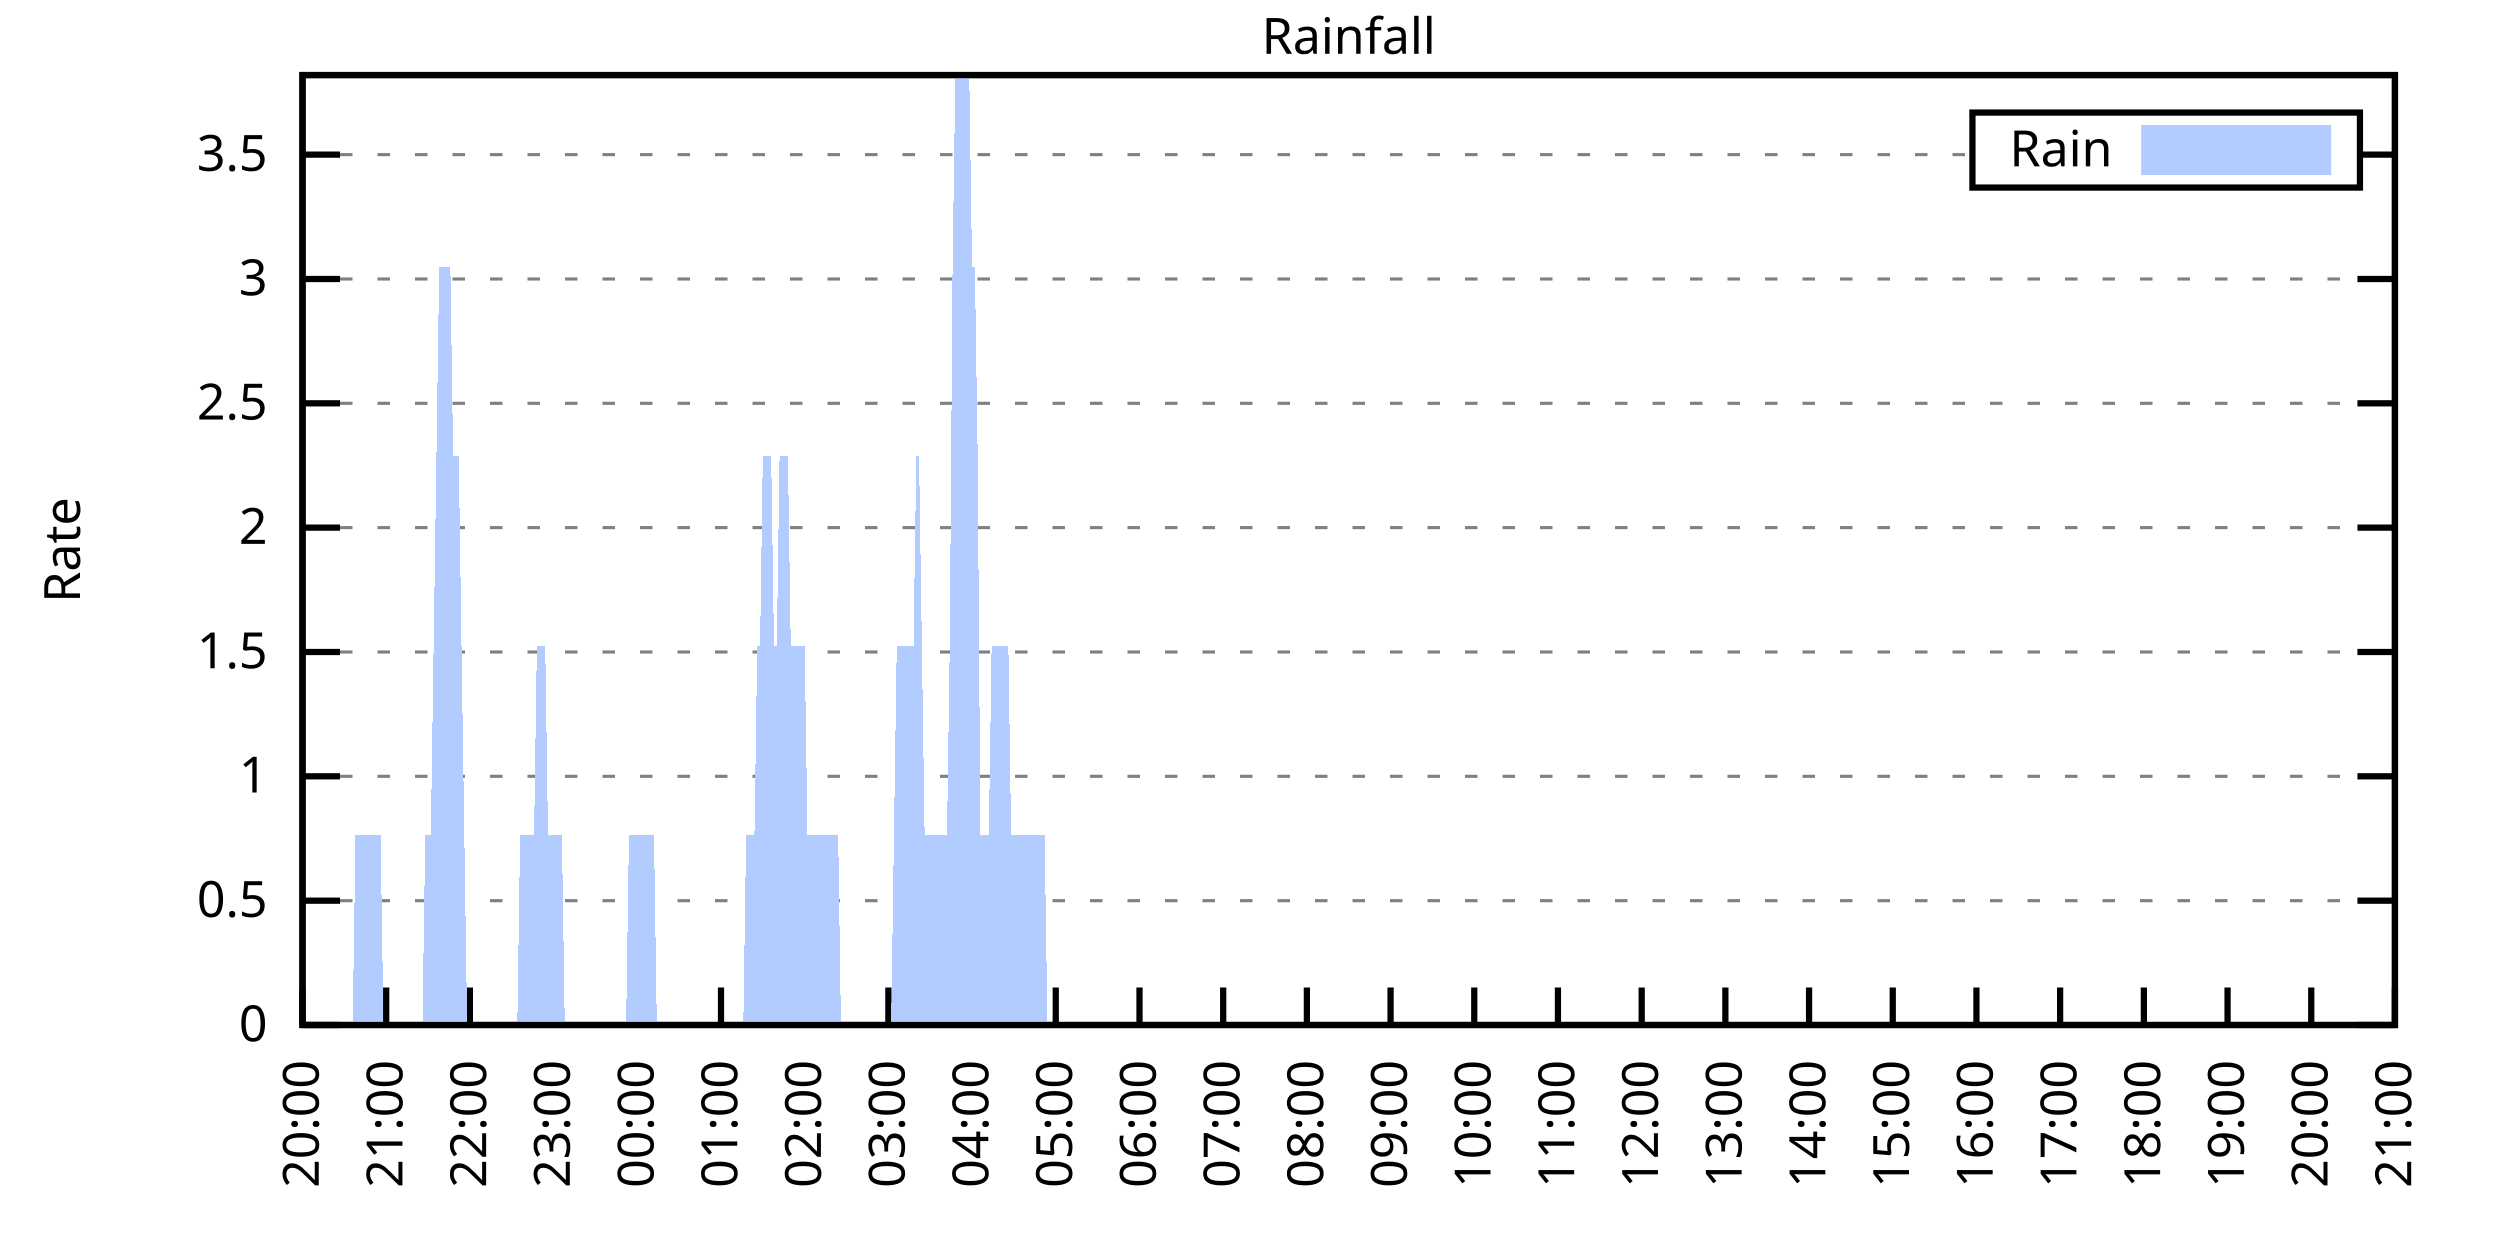
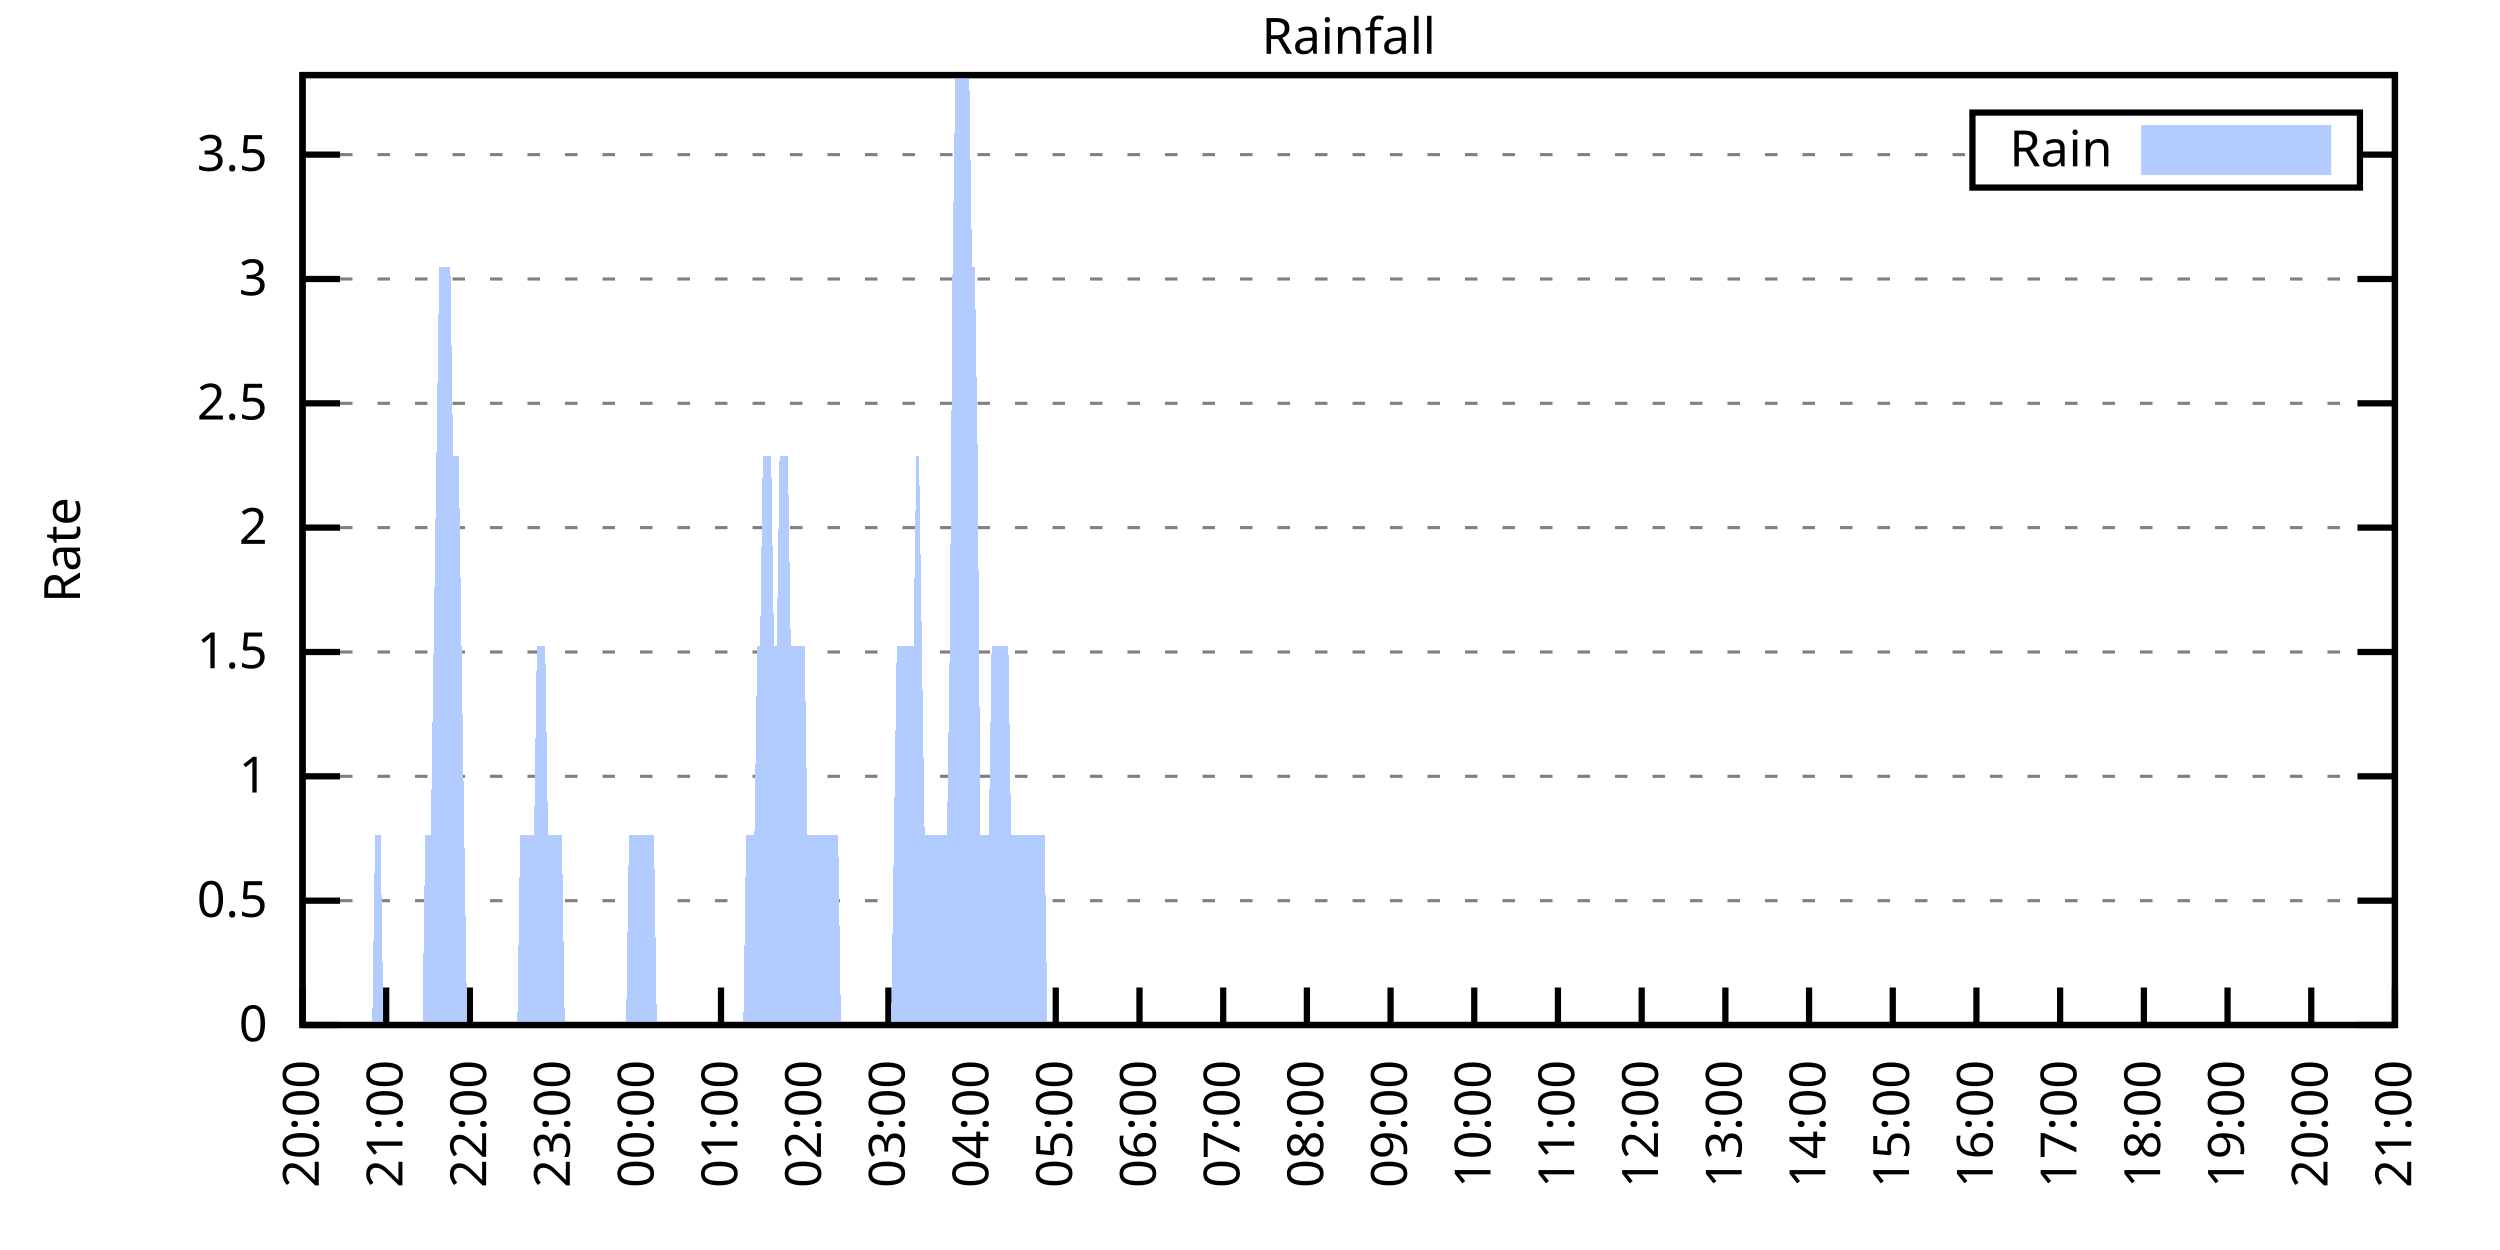
<svg xmlns="http://www.w3.org/2000/svg" xmlns:xlink="http://www.w3.org/1999/xlink" width="400" height="200" viewBox="0 0 400 200">
  <g id="gnuplot_canvas">
    <rect x="0" y="0" width="400" height="200" fill="none" />
    <defs>
      <circle id="gpDot" r="0.5" stroke-width="0.5" stroke="currentColor" />
      <path id="gpPt0" stroke-width="0.333" stroke="currentColor" d="M-1,0 h2 M0,-1 v2" />
      <path id="gpPt1" stroke-width="0.333" stroke="currentColor" d="M-1,-1 L1,1 M1,-1 L-1,1" />
      <path id="gpPt2" stroke-width="0.333" stroke="currentColor" d="M-1,0 L1,0 M0,-1 L0,1 M-1,-1 L1,1 M-1,1 L1,-1" />
      <rect id="gpPt3" stroke-width="0.333" stroke="currentColor" x="-1" y="-1" width="2" height="2" />
      <rect id="gpPt4" stroke-width="0.333" stroke="currentColor" fill="currentColor" x="-1" y="-1" width="2" height="2" />
      <circle id="gpPt5" stroke-width="0.333" stroke="currentColor" cx="0" cy="0" r="1" />
      <use xlink:href="#gpPt5" id="gpPt6" fill="currentColor" stroke="none" />
      <path id="gpPt7" stroke-width="0.333" stroke="currentColor" d="M0,-1.33 L-1.33,0.67 L1.33,0.67 z" />
      <use xlink:href="#gpPt7" id="gpPt8" fill="currentColor" stroke="none" />
      <use xlink:href="#gpPt7" id="gpPt9" stroke="currentColor" transform="rotate(180)" />
      <use xlink:href="#gpPt9" id="gpPt10" fill="currentColor" stroke="none" />
      <use xlink:href="#gpPt3" id="gpPt11" stroke="currentColor" transform="rotate(45)" />
      <use xlink:href="#gpPt11" id="gpPt12" fill="currentColor" stroke="none" />
      <path id="gpPt13" stroke-width="0.333" stroke="currentColor" d="M0,1.330 L1.265,0.411 L0.782,-1.067 L-0.782,-1.076 L-1.265,0.411 z" />
      <use xlink:href="#gpPt13" id="gpPt14" fill="currentColor" stroke="none" />
      <filter id="textbox" filterUnits="objectBoundingBox" x="0" y="0" height="1" width="1">
        <feFlood flood-color="white" flood-opacity="1" result="bgnd" />
        <feComposite in="SourceGraphic" in2="bgnd" operator="atop" />
      </filter>
      <filter id="greybox" filterUnits="objectBoundingBox" x="0" y="0" height="1" width="1">
        <feFlood flood-color="lightgrey" flood-opacity="1" result="grey" />
        <feComposite in="SourceGraphic" in2="grey" operator="atop" />
      </filter>
    </defs>
    <g fill="none" color="white" stroke="currentColor" stroke-width="1.00" stroke-linecap="butt" stroke-linejoin="miter">
</g>
    <g fill="none" color="black" stroke="currentColor" stroke-width="1.00" stroke-linecap="butt" stroke-linejoin="miter">
      <g stroke="none" shape-rendering="crispEdges">
        <polygon fill="rgb(255, 255, 255)" points="48.40,164.00 383.18,164.00 383.18,12.02 48.40,12.02 " />
      </g>
    </g>
    <g fill="none" color="black" stroke="currentColor" stroke-width="1.00" stroke-linecap="butt" stroke-linejoin="miter">
</g>
    <g fill="none" color="black" stroke="black" stroke-width="0.50" stroke-linecap="butt" stroke-linejoin="miter">
</g>
    <g fill="none" color="gray" stroke="currentColor" stroke-width="0.50" stroke-linecap="butt" stroke-linejoin="miter">
      <path stroke="gray" stroke-dasharray="2,4" class="gridline" d="M48.40,164.00 L383.19,164.00  " />
    </g>
    <g fill="none" color="gray" stroke="gray" stroke-width="1.00" stroke-linecap="butt" stroke-linejoin="miter">
</g>
    <g fill="none" color="black" stroke="currentColor" stroke-width="1.00" stroke-linecap="butt" stroke-linejoin="miter">
      <path stroke="black" d="M48.40,164.00 L54.40,164.00 M383.19,164.00 L377.19,164.00  " />
      <g transform="translate(42.80,166.60)" stroke="none" fill="black" font-family="Sans" font-size="8.00" text-anchor="end">
        <text>
          <tspan font-family="Sans"> 0</tspan>
        </text>
      </g>
    </g>
    <g fill="none" color="black" stroke="currentColor" stroke-width="1.00" stroke-linecap="butt" stroke-linejoin="miter">
</g>
    <g fill="none" color="black" stroke="black" stroke-width="0.50" stroke-linecap="butt" stroke-linejoin="miter">
</g>
    <g fill="none" color="gray" stroke="currentColor" stroke-width="0.50" stroke-linecap="butt" stroke-linejoin="miter">
      <path stroke="gray" stroke-dasharray="2,4" class="gridline" d="M48.40,144.11 L383.19,144.11  " />
    </g>
    <g fill="none" color="gray" stroke="gray" stroke-width="1.00" stroke-linecap="butt" stroke-linejoin="miter">
</g>
    <g fill="none" color="black" stroke="currentColor" stroke-width="1.00" stroke-linecap="butt" stroke-linejoin="miter">
      <path stroke="black" d="M48.40,144.11 L54.40,144.11 M383.19,144.11 L377.19,144.11  " />
      <g transform="translate(42.80,146.71)" stroke="none" fill="black" font-family="Sans" font-size="8.00" text-anchor="end">
        <text>
          <tspan font-family="Sans"> 0.5</tspan>
        </text>
      </g>
    </g>
    <g fill="none" color="black" stroke="currentColor" stroke-width="1.00" stroke-linecap="butt" stroke-linejoin="miter">
</g>
    <g fill="none" color="black" stroke="black" stroke-width="0.50" stroke-linecap="butt" stroke-linejoin="miter">
</g>
    <g fill="none" color="gray" stroke="currentColor" stroke-width="0.50" stroke-linecap="butt" stroke-linejoin="miter">
      <path stroke="gray" stroke-dasharray="2,4" class="gridline" d="M48.40,124.21 L383.19,124.21  " />
    </g>
    <g fill="none" color="gray" stroke="gray" stroke-width="1.00" stroke-linecap="butt" stroke-linejoin="miter">
</g>
    <g fill="none" color="black" stroke="currentColor" stroke-width="1.00" stroke-linecap="butt" stroke-linejoin="miter">
      <path stroke="black" d="M48.40,124.21 L54.40,124.21 M383.19,124.21 L377.19,124.21  " />
      <g transform="translate(42.80,126.81)" stroke="none" fill="black" font-family="Sans" font-size="8.00" text-anchor="end">
        <text>
          <tspan font-family="Sans"> 1</tspan>
        </text>
      </g>
    </g>
    <g fill="none" color="black" stroke="currentColor" stroke-width="1.00" stroke-linecap="butt" stroke-linejoin="miter">
</g>
    <g fill="none" color="black" stroke="black" stroke-width="0.50" stroke-linecap="butt" stroke-linejoin="miter">
</g>
    <g fill="none" color="gray" stroke="currentColor" stroke-width="0.50" stroke-linecap="butt" stroke-linejoin="miter">
      <path stroke="gray" stroke-dasharray="2,4" class="gridline" d="M48.40,104.32 L383.19,104.32  " />
    </g>
    <g fill="none" color="gray" stroke="gray" stroke-width="1.00" stroke-linecap="butt" stroke-linejoin="miter">
</g>
    <g fill="none" color="black" stroke="currentColor" stroke-width="1.00" stroke-linecap="butt" stroke-linejoin="miter">
      <path stroke="black" d="M48.40,104.32 L54.40,104.32 M383.19,104.32 L377.19,104.32  " />
      <g transform="translate(42.80,106.92)" stroke="none" fill="black" font-family="Sans" font-size="8.00" text-anchor="end">
        <text>
          <tspan font-family="Sans"> 1.5</tspan>
        </text>
      </g>
    </g>
    <g fill="none" color="black" stroke="currentColor" stroke-width="1.00" stroke-linecap="butt" stroke-linejoin="miter">
</g>
    <g fill="none" color="black" stroke="black" stroke-width="0.50" stroke-linecap="butt" stroke-linejoin="miter">
</g>
    <g fill="none" color="gray" stroke="currentColor" stroke-width="0.50" stroke-linecap="butt" stroke-linejoin="miter">
      <path stroke="gray" stroke-dasharray="2,4" class="gridline" d="M48.40,84.42 L383.19,84.42  " />
    </g>
    <g fill="none" color="gray" stroke="gray" stroke-width="1.00" stroke-linecap="butt" stroke-linejoin="miter">
</g>
    <g fill="none" color="black" stroke="currentColor" stroke-width="1.00" stroke-linecap="butt" stroke-linejoin="miter">
      <path stroke="black" d="M48.40,84.42 L54.40,84.42 M383.19,84.42 L377.19,84.42  " />
      <g transform="translate(42.80,87.02)" stroke="none" fill="black" font-family="Sans" font-size="8.00" text-anchor="end">
        <text>
          <tspan font-family="Sans"> 2</tspan>
        </text>
      </g>
    </g>
    <g fill="none" color="black" stroke="currentColor" stroke-width="1.00" stroke-linecap="butt" stroke-linejoin="miter">
</g>
    <g fill="none" color="black" stroke="black" stroke-width="0.50" stroke-linecap="butt" stroke-linejoin="miter">
</g>
    <g fill="none" color="gray" stroke="currentColor" stroke-width="0.50" stroke-linecap="butt" stroke-linejoin="miter">
      <path stroke="gray" stroke-dasharray="2,4" class="gridline" d="M48.40,64.53 L383.19,64.53  " />
    </g>
    <g fill="none" color="gray" stroke="gray" stroke-width="1.00" stroke-linecap="butt" stroke-linejoin="miter">
</g>
    <g fill="none" color="black" stroke="currentColor" stroke-width="1.00" stroke-linecap="butt" stroke-linejoin="miter">
      <path stroke="black" d="M48.40,64.53 L54.40,64.53 M383.19,64.53 L377.19,64.53  " />
      <g transform="translate(42.80,67.13)" stroke="none" fill="black" font-family="Sans" font-size="8.00" text-anchor="end">
        <text>
          <tspan font-family="Sans"> 2.5</tspan>
        </text>
      </g>
    </g>
    <g fill="none" color="black" stroke="currentColor" stroke-width="1.00" stroke-linecap="butt" stroke-linejoin="miter">
</g>
    <g fill="none" color="black" stroke="black" stroke-width="0.50" stroke-linecap="butt" stroke-linejoin="miter">
</g>
    <g fill="none" color="gray" stroke="currentColor" stroke-width="0.50" stroke-linecap="butt" stroke-linejoin="miter">
      <path stroke="gray" stroke-dasharray="2,4" class="gridline" d="M48.40,44.64 L383.19,44.64  " />
    </g>
    <g fill="none" color="gray" stroke="gray" stroke-width="1.00" stroke-linecap="butt" stroke-linejoin="miter">
</g>
    <g fill="none" color="black" stroke="currentColor" stroke-width="1.00" stroke-linecap="butt" stroke-linejoin="miter">
      <path stroke="black" d="M48.40,44.64 L54.40,44.64 M383.19,44.64 L377.19,44.64  " />
      <g transform="translate(42.80,47.24)" stroke="none" fill="black" font-family="Sans" font-size="8.00" text-anchor="end">
        <text>
          <tspan font-family="Sans"> 3</tspan>
        </text>
      </g>
    </g>
    <g fill="none" color="black" stroke="currentColor" stroke-width="1.00" stroke-linecap="butt" stroke-linejoin="miter">
</g>
    <g fill="none" color="black" stroke="black" stroke-width="0.50" stroke-linecap="butt" stroke-linejoin="miter">
</g>
    <g fill="none" color="gray" stroke="currentColor" stroke-width="0.50" stroke-linecap="butt" stroke-linejoin="miter">
      <path stroke="gray" stroke-dasharray="2,4" class="gridline" d="M48.40,24.74 L315.59,24.74 M377.59,24.74 L383.19,24.74  " />
    </g>
    <g fill="none" color="gray" stroke="gray" stroke-width="1.00" stroke-linecap="butt" stroke-linejoin="miter">
</g>
    <g fill="none" color="black" stroke="currentColor" stroke-width="1.00" stroke-linecap="butt" stroke-linejoin="miter">
      <path stroke="black" d="M48.40,24.74 L54.40,24.74 M383.19,24.74 L377.19,24.74  " />
      <g transform="translate(42.80,27.34)" stroke="none" fill="black" font-family="Sans" font-size="8.00" text-anchor="end">
        <text>
          <tspan font-family="Sans"> 3.5</tspan>
        </text>
      </g>
    </g>
    <g fill="none" color="black" stroke="currentColor" stroke-width="1.00" stroke-linecap="butt" stroke-linejoin="miter">
      <path stroke="black" d="M48.40,164.00 L48.40,158.00  " />
      <g transform="translate(51.00,169.60) rotate(270.00)" stroke="none" fill="black" font-family="Sans" font-size="8.00" text-anchor="end">
        <text>
          <tspan font-family="Sans">20:00</tspan>
        </text>
      </g>
    </g>
    <g fill="none" color="black" stroke="currentColor" stroke-width="1.00" stroke-linecap="butt" stroke-linejoin="miter">
      <path stroke="black" d="M61.79,164.00 L61.79,158.00  " />
      <g transform="translate(64.39,169.60) rotate(270.00)" stroke="none" fill="black" font-family="Sans" font-size="8.00" text-anchor="end">
        <text>
          <tspan font-family="Sans">21:00</tspan>
        </text>
      </g>
    </g>
    <g fill="none" color="black" stroke="currentColor" stroke-width="1.00" stroke-linecap="butt" stroke-linejoin="miter">
      <path stroke="black" d="M75.18,164.00 L75.18,158.00  " />
      <g transform="translate(77.78,169.60) rotate(270.00)" stroke="none" fill="black" font-family="Sans" font-size="8.00" text-anchor="end">
        <text>
          <tspan font-family="Sans">22:00</tspan>
        </text>
      </g>
    </g>
    <g fill="none" color="black" stroke="currentColor" stroke-width="1.00" stroke-linecap="butt" stroke-linejoin="miter">
      <path stroke="black" d="M88.57,164.00 L88.57,158.00  " />
      <g transform="translate(91.17,169.60) rotate(270.00)" stroke="none" fill="black" font-family="Sans" font-size="8.00" text-anchor="end">
        <text>
          <tspan font-family="Sans">23:00</tspan>
        </text>
      </g>
    </g>
    <g fill="none" color="black" stroke="currentColor" stroke-width="1.00" stroke-linecap="butt" stroke-linejoin="miter">
      <path stroke="black" d="M101.97,164.00 L101.97,158.00  " />
      <g transform="translate(104.57,169.60) rotate(270.00)" stroke="none" fill="black" font-family="Sans" font-size="8.00" text-anchor="end">
        <text>
          <tspan font-family="Sans">00:00</tspan>
        </text>
      </g>
    </g>
    <g fill="none" color="black" stroke="currentColor" stroke-width="1.00" stroke-linecap="butt" stroke-linejoin="miter">
      <path stroke="black" d="M115.36,164.00 L115.36,158.00  " />
      <g transform="translate(117.96,169.60) rotate(270.00)" stroke="none" fill="black" font-family="Sans" font-size="8.00" text-anchor="end">
        <text>
          <tspan font-family="Sans">01:00</tspan>
        </text>
      </g>
    </g>
    <g fill="none" color="black" stroke="currentColor" stroke-width="1.00" stroke-linecap="butt" stroke-linejoin="miter">
      <path stroke="black" d="M128.75,164.00 L128.75,158.00  " />
      <g transform="translate(131.35,169.60) rotate(270.00)" stroke="none" fill="black" font-family="Sans" font-size="8.00" text-anchor="end">
        <text>
          <tspan font-family="Sans">02:00</tspan>
        </text>
      </g>
    </g>
    <g fill="none" color="black" stroke="currentColor" stroke-width="1.00" stroke-linecap="butt" stroke-linejoin="miter">
      <path stroke="black" d="M142.14,164.00 L142.14,158.00  " />
      <g transform="translate(144.74,169.60) rotate(270.00)" stroke="none" fill="black" font-family="Sans" font-size="8.00" text-anchor="end">
        <text>
          <tspan font-family="Sans">03:00</tspan>
        </text>
      </g>
    </g>
    <g fill="none" color="black" stroke="currentColor" stroke-width="1.00" stroke-linecap="butt" stroke-linejoin="miter">
      <path stroke="black" d="M155.53,164.00 L155.53,158.00  " />
      <g transform="translate(158.13,169.60) rotate(270.00)" stroke="none" fill="black" font-family="Sans" font-size="8.00" text-anchor="end">
        <text>
          <tspan font-family="Sans">04:00</tspan>
        </text>
      </g>
    </g>
    <g fill="none" color="black" stroke="currentColor" stroke-width="1.00" stroke-linecap="butt" stroke-linejoin="miter">
      <path stroke="black" d="M168.92,164.00 L168.92,158.00  " />
      <g transform="translate(171.52,169.60) rotate(270.00)" stroke="none" fill="black" font-family="Sans" font-size="8.00" text-anchor="end">
        <text>
          <tspan font-family="Sans">05:00</tspan>
        </text>
      </g>
    </g>
    <g fill="none" color="black" stroke="currentColor" stroke-width="1.00" stroke-linecap="butt" stroke-linejoin="miter">
      <path stroke="black" d="M182.32,164.00 L182.32,158.00  " />
      <g transform="translate(184.92,169.60) rotate(270.00)" stroke="none" fill="black" font-family="Sans" font-size="8.00" text-anchor="end">
        <text>
          <tspan font-family="Sans">06:00</tspan>
        </text>
      </g>
    </g>
    <g fill="none" color="black" stroke="currentColor" stroke-width="1.00" stroke-linecap="butt" stroke-linejoin="miter">
      <path stroke="black" d="M195.71,164.00 L195.71,158.00  " />
      <g transform="translate(198.31,169.60) rotate(270.00)" stroke="none" fill="black" font-family="Sans" font-size="8.00" text-anchor="end">
        <text>
          <tspan font-family="Sans">07:00</tspan>
        </text>
      </g>
    </g>
    <g fill="none" color="black" stroke="currentColor" stroke-width="1.00" stroke-linecap="butt" stroke-linejoin="miter">
      <path stroke="black" d="M209.10,164.00 L209.10,158.00  " />
      <g transform="translate(211.70,169.60) rotate(270.00)" stroke="none" fill="black" font-family="Sans" font-size="8.00" text-anchor="end">
        <text>
          <tspan font-family="Sans">08:00</tspan>
        </text>
      </g>
    </g>
    <g fill="none" color="black" stroke="currentColor" stroke-width="1.00" stroke-linecap="butt" stroke-linejoin="miter">
      <path stroke="black" d="M222.49,164.00 L222.49,158.00  " />
      <g transform="translate(225.09,169.60) rotate(270.00)" stroke="none" fill="black" font-family="Sans" font-size="8.00" text-anchor="end">
        <text>
          <tspan font-family="Sans">09:00</tspan>
        </text>
      </g>
    </g>
    <g fill="none" color="black" stroke="currentColor" stroke-width="1.00" stroke-linecap="butt" stroke-linejoin="miter">
      <path stroke="black" d="M235.88,164.00 L235.88,158.00  " />
      <g transform="translate(238.48,169.60) rotate(270.00)" stroke="none" fill="black" font-family="Sans" font-size="8.00" text-anchor="end">
        <text>
          <tspan font-family="Sans">10:00</tspan>
        </text>
      </g>
    </g>
    <g fill="none" color="black" stroke="currentColor" stroke-width="1.00" stroke-linecap="butt" stroke-linejoin="miter">
      <path stroke="black" d="M249.27,164.00 L249.27,158.00  " />
      <g transform="translate(251.87,169.60) rotate(270.00)" stroke="none" fill="black" font-family="Sans" font-size="8.00" text-anchor="end">
        <text>
          <tspan font-family="Sans">11:00</tspan>
        </text>
      </g>
    </g>
    <g fill="none" color="black" stroke="currentColor" stroke-width="1.00" stroke-linecap="butt" stroke-linejoin="miter">
      <path stroke="black" d="M262.67,164.00 L262.67,158.00  " />
      <g transform="translate(265.27,169.60) rotate(270.00)" stroke="none" fill="black" font-family="Sans" font-size="8.00" text-anchor="end">
        <text>
          <tspan font-family="Sans">12:00</tspan>
        </text>
      </g>
    </g>
    <g fill="none" color="black" stroke="currentColor" stroke-width="1.00" stroke-linecap="butt" stroke-linejoin="miter">
      <path stroke="black" d="M276.06,164.00 L276.06,158.00  " />
      <g transform="translate(278.66,169.60) rotate(270.00)" stroke="none" fill="black" font-family="Sans" font-size="8.00" text-anchor="end">
        <text>
          <tspan font-family="Sans">13:00</tspan>
        </text>
      </g>
    </g>
    <g fill="none" color="black" stroke="currentColor" stroke-width="1.00" stroke-linecap="butt" stroke-linejoin="miter">
      <path stroke="black" d="M289.45,164.00 L289.45,158.00  " />
      <g transform="translate(292.05,169.60) rotate(270.00)" stroke="none" fill="black" font-family="Sans" font-size="8.00" text-anchor="end">
        <text>
          <tspan font-family="Sans">14:00</tspan>
        </text>
      </g>
    </g>
    <g fill="none" color="black" stroke="currentColor" stroke-width="1.00" stroke-linecap="butt" stroke-linejoin="miter">
      <path stroke="black" d="M302.84,164.00 L302.84,158.00  " />
      <g transform="translate(305.44,169.60) rotate(270.00)" stroke="none" fill="black" font-family="Sans" font-size="8.00" text-anchor="end">
        <text>
          <tspan font-family="Sans">15:00</tspan>
        </text>
      </g>
    </g>
    <g fill="none" color="black" stroke="currentColor" stroke-width="1.00" stroke-linecap="butt" stroke-linejoin="miter">
      <path stroke="black" d="M316.23,164.00 L316.23,158.00  " />
      <g transform="translate(318.83,169.60) rotate(270.00)" stroke="none" fill="black" font-family="Sans" font-size="8.00" text-anchor="end">
        <text>
          <tspan font-family="Sans">16:00</tspan>
        </text>
      </g>
    </g>
    <g fill="none" color="black" stroke="currentColor" stroke-width="1.00" stroke-linecap="butt" stroke-linejoin="miter">
      <path stroke="black" d="M329.62,164.00 L329.62,158.00  " />
      <g transform="translate(332.22,169.60) rotate(270.00)" stroke="none" fill="black" font-family="Sans" font-size="8.00" text-anchor="end">
        <text>
          <tspan font-family="Sans">17:00</tspan>
        </text>
      </g>
    </g>
    <g fill="none" color="black" stroke="currentColor" stroke-width="1.00" stroke-linecap="butt" stroke-linejoin="miter">
      <path stroke="black" d="M343.02,164.00 L343.02,158.00  " />
      <g transform="translate(345.62,169.60) rotate(270.00)" stroke="none" fill="black" font-family="Sans" font-size="8.00" text-anchor="end">
        <text>
          <tspan font-family="Sans">18:00</tspan>
        </text>
      </g>
    </g>
    <g fill="none" color="black" stroke="currentColor" stroke-width="1.00" stroke-linecap="butt" stroke-linejoin="miter">
      <path stroke="black" d="M356.41,164.00 L356.41,158.00  " />
      <g transform="translate(359.01,169.60) rotate(270.00)" stroke="none" fill="black" font-family="Sans" font-size="8.00" text-anchor="end">
        <text>
          <tspan font-family="Sans">19:00</tspan>
        </text>
      </g>
    </g>
    <g fill="none" color="black" stroke="currentColor" stroke-width="1.00" stroke-linecap="butt" stroke-linejoin="miter">
      <path stroke="black" d="M369.80,164.00 L369.80,158.00  " />
      <g transform="translate(372.40,169.60) rotate(270.00)" stroke="none" fill="black" font-family="Sans" font-size="8.00" text-anchor="end">
        <text>
          <tspan font-family="Sans">20:00</tspan>
        </text>
      </g>
    </g>
    <g fill="none" color="black" stroke="currentColor" stroke-width="1.00" stroke-linecap="butt" stroke-linejoin="miter">
      <path stroke="black" d="M383.19,164.00 L383.19,158.00  " />
      <g transform="translate(385.79,169.60) rotate(270.00)" stroke="none" fill="black" font-family="Sans" font-size="8.00" text-anchor="end">
        <text>
          <tspan font-family="Sans">21:00</tspan>
        </text>
      </g>
    </g>
    <g fill="none" color="black" stroke="currentColor" stroke-width="1.00" stroke-linecap="butt" stroke-linejoin="miter">
</g>
    <g fill="none" color="black" stroke="currentColor" stroke-width="1.00" stroke-linecap="butt" stroke-linejoin="miter">
      <path stroke="black" d="M48.40,12.01 L48.40,164.00 L383.19,164.00 L383.19,12.01 L48.40,12.01 Z  " />
    </g>
    <g fill="none" color="black" stroke="currentColor" stroke-width="1.00" stroke-linecap="butt" stroke-linejoin="miter">
</g>
    <g fill="none" color="black" stroke="currentColor" stroke-width="1.00" stroke-linecap="butt" stroke-linejoin="miter">
      <path stroke="black" d="M315.59,30.01 L315.59,18.01 L377.59,18.01 L377.59,30.01 L315.59,30.01 Z  " />
    </g>
    <g id="Rainfall_plot_1">
      <g fill="none" color="white" stroke="black" stroke-width="2.00" stroke-linecap="butt" stroke-linejoin="miter">
</g>
      <g fill="none" color="black" stroke="currentColor" stroke-width="2.00" stroke-linecap="butt" stroke-linejoin="miter">
        <g transform="translate(337.99,26.61)" stroke="none" fill="black" font-family="Sans" font-size="8.00" text-anchor="end">
          <text>
            <tspan font-family="Sans">Rain</tspan>
          </text>
        </g>
      </g>
      <g fill="none" color="black" stroke="currentColor" stroke-width="2.00" stroke-linecap="butt" stroke-linejoin="miter">
        <g stroke="none" shape-rendering="crispEdges">
          <polygon fill="rgb(178, 204, 255)" points="343.59,27.01 371.99,27.01 371.99,21.01 343.59,21.01 " />
        </g>
        <path stroke="rgb(178, 204, 255)" d="M343.59,27.01 L371.99,27.01 L371.99,21.01 L343.59,21.01 L343.59,27.01 Z  " />
      </g>
      <g fill="none" color="black" stroke="currentColor" stroke-width="2.00" stroke-linecap="butt" stroke-linejoin="miter">
        <g stroke="none" shape-rendering="crispEdges">
-           <polygon fill="rgb(178, 204, 255)" points="51.97,164.00 52.42,164.00 52.86,164.00 53.31,164.00 53.76,164.00 54.20,164.00 54.65,164.00 55.10,164.00 55.54,164.00 55.99,164.00 56.43,164.00 56.88,133.68 57.33,133.68 57.77,133.68 58.22,133.68 58.67,133.68 59.11,133.68 59.56,133.68 60.01,133.68 60.45,133.68 60.90,133.68 61.35,164.00 61.79,164.00 62.24,164.00 62.68,164.00 63.13,164.00 63.58,164.00 64.02,164.00 64.47,164.00 64.92,164.00 65.36,164.00 65.81,164.00 66.26,164.00 66.70,164.00 67.15,164.00 67.59,164.00 68.04,133.68 68.49,133.68 68.93,133.68 69.38,103.36 69.83,73.04 70.27,42.73 70.72,42.73 71.17,42.73 71.61,42.73 72.06,42.73 72.50,73.04 72.95,73.04 73.40,73.04 73.84,103.36 74.29,133.68 74.74,164.00 75.18,164.00 75.63,164.00 76.08,164.00 76.52,164.00 76.97,164.00 77.42,164.00 77.86,164.00 78.31,164.00 78.75,164.00 79.20,164.00 79.65,164.00 80.09,164.00 80.54,164.00 80.99,164.00 81.43,164.00 81.88,164.00 82.33,164.00 82.77,164.00 83.22,133.68 83.66,133.68 84.11,133.68 84.56,133.68 85.00,133.68 85.45,133.68 85.90,103.36 86.34,103.36 86.79,103.36 87.24,103.36 87.68,133.68 88.13,133.68 88.57,133.68 89.02,133.68 89.47,133.68 89.91,133.68 90.36,164.00 90.81,164.00 91.25,164.00 91.70,164.00 92.15,164.00 92.59,164.00 93.04,164.00 93.49,164.00 93.93,164.00 94.38,164.00 94.82,164.00 95.27,164.00 95.72,164.00 96.16,164.00 96.61,164.00 97.06,164.00 97.50,164.00 97.95,164.00 98.40,164.00 98.84,164.00 99.29,164.00 99.73,164.00 100.18,164.00 100.63,133.68 101.07,133.68 101.52,133.68 101.97,133.68 102.41,133.68 102.86,133.68 103.31,133.68 103.75,133.68 104.20,133.68 104.64,133.68 105.09,164.00 105.54,164.00 105.98,164.00 106.43,164.00 106.88,164.00 107.32,164.00 107.77,164.00 108.22,164.00 108.66,164.00 109.11,164.00 109.55,164.00 110.00,164.00 110.45,164.00 110.89,164.00 111.34,164.00 111.79,164.00 112.23,164.00 112.68,164.00 113.13,164.00 113.57,164.00 114.02,164.00 114.47,164.00 114.91,164.00 115.36,164.00 115.80,164.00 116.25,164.00 116.70,164.00 117.14,164.00 117.59,164.00 118.04,164.00 118.48,164.00 118.93,164.00 119.38,133.68 119.82,133.68 120.27,133.68 120.71,133.68 121.16,103.36 121.61,103.36 122.05,73.04 122.50,73.04 122.95,73.04 123.39,73.04 123.84,103.36 124.29,103.36 124.73,73.04 125.18,73.04 125.62,73.04 126.07,73.04 126.52,103.36 126.96,103.36 127.41,103.36 127.86,103.36 128.30,103.36 128.75,103.36 129.20,133.68 129.64,133.68 130.09,133.68 130.54,133.68 130.98,133.68 131.43,133.68 131.87,133.68 132.32,133.68 132.77,133.68 133.21,133.68 133.66,133.68 134.11,133.68 134.55,164.00 135.00,164.00 135.45,164.00 135.89,164.00 136.34,164.00 136.78,164.00 137.23,164.00 137.68,164.00 138.12,164.00 138.57,164.00 139.02,164.00 139.46,164.00 139.91,164.00 140.36,164.00 140.80,164.00 141.25,164.00 141.69,164.00 142.14,164.00 142.59,164.00 143.03,133.68 143.48,103.36 143.93,103.36 144.37,103.36 144.82,103.36 145.27,103.36 145.71,103.36 146.16,103.36 146.61,73.04 147.05,73.04 147.50,103.36 147.94,133.68 148.39,133.68 148.84,133.68 149.28,133.68 149.73,133.68 150.18,133.68 150.62,133.68 151.07,133.68 151.52,133.68 151.96,103.36 152.41,42.73 152.85,12.41 153.30,12.41 153.75,12.41 154.19,12.41 154.64,12.41 155.09,12.41 155.53,42.73 155.98,42.73 156.43,73.04 156.87,133.68 157.32,133.68 157.76,133.68 158.21,133.68 158.66,103.36 159.10,103.36 159.55,103.36 160.00,103.36 160.44,103.36 160.89,103.36 161.34,103.36 161.78,133.68 162.23,133.68 162.67,133.68 163.12,133.68 163.57,133.68 164.01,133.68 164.46,133.68 164.91,133.68 165.35,133.68 165.80,133.68 166.25,133.68 166.69,133.68 167.14,133.68 167.59,164.00 168.03,164.00 168.48,164.00 168.92,164.00 169.37,164.00 169.82,164.00 170.26,164.00 170.71,164.00 171.16,164.00 171.60,164.00 172.05,164.00 172.50,164.00 172.94,164.00 173.39,164.00 173.83,164.00 174.28,164.00 174.73,164.00 175.17,164.00 175.62,164.00 176.07,164.00 176.51,164.00 176.96,164.00 177.41,164.00 177.85,164.00 178.30,164.00 178.74,164.00 179.19,164.00 179.64,164.00 180.08,164.00 180.53,164.00 180.98,164.00 181.42,164.00 181.87,164.00 182.32,164.00 182.76,164.00 183.21,164.00 183.66,164.00 184.10,164.00 184.55,164.00 184.99,164.00 185.44,164.00 185.89,164.00 186.33,164.00 186.78,164.00 187.23,164.00 187.67,164.00 188.12,164.00 188.57,164.00 189.01,164.00 189.46,164.00 189.90,164.00 190.35,164.00 190.80,164.00 191.24,164.00 191.69,164.00 192.14,164.00 192.58,164.00 193.03,164.00 193.48,164.00 193.92,164.00 194.37,164.00 194.81,164.00 195.26,164.00 195.71,164.00 196.15,164.00 196.60,164.00 197.05,164.00 197.49,164.00 197.94,164.00 198.39,164.00 198.83,164.00 199.28,164.00 199.73,164.00 200.17,164.00 200.62,164.00 201.06,164.00 201.51,164.00 201.96,164.00 202.40,164.00 202.85,164.00 203.30,164.00 203.74,164.00 204.19,164.00 204.64,164.00 205.08,164.00 205.53,164.00 205.97,164.00 206.42,164.00 206.87,164.00 207.31,164.00 207.76,164.00 208.21,164.00 208.65,164.00 209.10,164.00 209.55,164.00 209.99,164.00 210.44,164.00 210.88,164.00 211.33,164.00 211.78,164.00 212.22,164.00 212.67,164.00 213.12,164.00 213.56,164.00 214.01,164.00 214.46,164.00 214.90,164.00 215.35,164.00 215.80,164.00 216.24,164.00 216.69,164.00 217.13,164.00 217.58,164.00 218.03,164.00 218.47,164.00 218.92,164.00 219.37,164.00 219.81,164.00 220.26,164.00 220.71,164.00 221.15,164.00 221.60,164.00 222.04,164.00 222.49,164.00 222.94,164.00 223.38,164.00 223.83,164.00 224.28,164.00 224.72,164.00 225.17,164.00 225.62,164.00 226.06,164.00 226.51,164.00 226.95,164.00 227.40,164.00 227.85,164.00 228.29,164.00 228.74,164.00 229.19,164.00 229.63,164.00 230.08,164.00 230.53,164.00 230.97,164.00 231.42,164.00 231.86,164.00 232.31,164.00 232.76,164.00 233.20,164.00 233.65,164.00 234.10,164.00 234.54,164.00 234.99,164.00 235.44,164.00 235.88,164.00 236.33,164.00 236.78,164.00 237.22,164.00 237.67,164.00 238.11,164.00 238.56,164.00 239.01,164.00 239.45,164.00 239.90,164.00 240.35,164.00 240.79,164.00 241.24,164.00 241.69,164.00 242.13,164.00 242.58,164.00 243.02,164.00 243.47,164.00 243.92,164.00 244.36,164.00 244.81,164.00 245.26,164.00 245.70,164.00 246.15,164.00 246.60,164.00 247.04,164.00 247.49,164.00 247.93,164.00 248.38,164.00 248.83,164.00 249.27,164.00 249.72,164.00 250.17,164.00 250.61,164.00 251.06,164.00 251.51,164.00 251.95,164.00 252.40,164.00 252.85,164.00 253.29,164.00 253.74,164.00 254.18,164.00 254.63,164.00 255.08,164.00 255.52,164.00 255.97,164.00 256.42,164.00 256.86,164.00 257.31,164.00 257.76,164.00 258.20,164.00 258.65,164.00 259.09,164.00 259.54,164.00 259.99,164.00 260.43,164.00 260.88,164.00 261.33,164.00 261.77,164.00 262.22,164.00 262.67,164.00 263.11,164.00 263.56,164.00 264.00,164.00 264.45,164.00 264.90,164.00 265.34,164.00 265.79,164.00 266.24,164.00 266.68,164.00 267.13,164.00 267.58,164.00 268.02,164.00 268.47,164.00 268.92,164.00 269.36,164.00 269.81,164.00 270.25,164.00 270.70,164.00 271.15,164.00 271.59,164.00 272.04,164.00 272.49,164.00 272.93,164.00 273.38,164.00 273.83,164.00 274.27,164.00 274.72,164.00 275.16,164.00 275.61,164.00 276.06,164.00 276.50,164.00 276.95,164.00 277.40,164.00 277.84,164.00 278.29,164.00 278.74,164.00 279.18,164.00 279.63,164.00 280.07,164.00 280.52,164.00 280.97,164.00 281.41,164.00 281.86,164.00 282.31,164.00 282.75,164.00 283.20,164.00 283.65,164.00 284.09,164.00 284.54,164.00 284.98,164.00 285.43,164.00 285.88,164.00 286.32,164.00 286.77,164.00 287.22,164.00 287.66,164.00 288.11,164.00 288.56,164.00 289.00,164.00 289.45,164.00 289.90,164.00 290.34,164.00 290.79,164.00 291.23,164.00 291.68,164.00 292.13,164.00 292.57,164.00 293.02,164.00 293.47,164.00 293.91,164.00 294.36,164.00 294.81,164.00 295.25,164.00 295.70,164.00 296.14,164.00 296.59,164.00 297.04,164.00 297.48,164.00 297.93,164.00 298.38,164.00 298.82,164.00 299.27,164.00 299.72,164.00 300.16,164.00 300.61,164.00 301.05,164.00 301.50,164.00 301.95,164.00 302.39,164.00 302.84,164.00 303.29,164.00 303.73,164.00 304.18,164.00 304.63,164.00 305.07,164.00 305.52,164.00 305.97,164.00 306.41,164.00 306.86,164.00 307.30,164.00 307.75,164.00 308.20,164.00 308.64,164.00 309.09,164.00 309.54,164.00 309.98,164.00 310.43,164.00 310.88,164.00 311.32,164.00 311.77,164.00 312.21,164.00 312.66,164.00 313.11,164.00 313.55,164.00 314.00,164.00 314.45,164.00 314.89,164.00 315.34,164.00 315.79,164.00 316.23,164.00 316.68,164.00 317.12,164.00 317.57,164.00 318.02,164.00 318.46,164.00 318.91,164.00 319.36,164.00 319.80,164.00 320.25,164.00 320.70,164.00 321.14,164.00 321.59,164.00 322.04,164.00 322.48,164.00 322.93,164.00 323.37,164.00 323.82,164.00 324.27,164.00 324.71,164.00 325.16,164.00 325.61,164.00 326.05,164.00 326.50,164.00 326.95,164.00 327.39,164.00 327.84,164.00 328.28,164.00 328.73,164.00 329.18,164.00 329.62,164.00 330.07,164.00 330.52,164.00 330.96,164.00 331.41,164.00 331.86,164.00 332.30,164.00 332.75,164.00 333.19,164.00 333.64,164.00 334.09,164.00 334.53,164.00 334.98,164.00 335.43,164.00 335.87,164.00 336.32,164.00 336.77,164.00 337.21,164.00 337.66,164.00 338.10,164.00 338.55,164.00 339.00,164.00 339.44,164.00 339.89,164.00 340.34,164.00 340.78,164.00 341.23,164.00 341.68,164.00 342.12,164.00 342.57,164.00 343.02,164.00 343.46,164.00 343.91,164.00 344.35,164.00 344.80,164.00 345.25,164.00 345.69,164.00 346.14,164.00 346.59,164.00 347.03,164.00 347.48,164.00 347.93,164.00 348.37,164.00 348.82,164.00 349.26,164.00 349.71,164.00 350.16,164.00 350.60,164.00 351.05,164.00 351.50,164.00 351.94,164.00 352.39,164.00 352.84,164.00 353.28,164.00 353.73,164.00 354.17,164.00 354.62,164.00 355.07,164.00 355.51,164.00 355.96,164.00 356.41,164.00 356.85,164.00 357.30,164.00 357.75,164.00 358.19,164.00 358.64,164.00 359.09,164.00 359.53,164.00 359.98,164.00 360.42,164.00 360.87,164.00 361.32,164.00 361.76,164.00 362.21,164.00 362.66,164.00 363.10,164.00 363.55,164.00 364.00,164.00 364.44,164.00 364.89,164.00 365.33,164.00 365.78,164.00 366.23,164.00 366.67,164.00 367.12,164.00 367.57,164.00 368.01,164.00 368.46,164.00 368.91,164.00 369.35,164.00 369.80,164.00 370.24,164.00 370.69,164.00 371.14,164.00 371.58,164.00 372.03,164.00 372.48,164.00 372.92,164.00 372.92,164.00 51.97,164.00 " />
+           <polygon fill="rgb(178, 204, 255)" points="55.54,164.00 55.99,164.00 56.43,164.00 56.88,164.00 57.33,164.00 57.77,164.00 58.22,164.00 58.67,164.00 59.11,164.00 59.56,164.00 60.01,133.68 60.45,133.68 60.90,133.68 61.35,164.00 61.79,164.00 62.24,164.00 62.68,164.00 63.13,164.00 63.58,164.00 64.02,164.00 64.47,164.00 64.92,164.00 65.36,164.00 65.81,164.00 66.26,164.00 66.70,164.00 67.15,164.00 67.59,164.00 68.04,133.68 68.49,133.68 68.93,133.68 69.38,103.36 69.83,73.04 70.27,42.73 70.72,42.73 71.17,42.73 71.61,42.73 72.06,42.73 72.50,73.04 72.95,73.04 73.40,73.04 73.84,103.36 74.29,133.68 74.74,164.00 75.18,164.00 75.63,164.00 76.08,164.00 76.52,164.00 76.97,164.00 77.42,164.00 77.86,164.00 78.31,164.00 78.75,164.00 79.20,164.00 79.65,164.00 80.09,164.00 80.54,164.00 80.99,164.00 81.43,164.00 81.88,164.00 82.33,164.00 82.77,164.00 83.22,133.68 83.66,133.68 84.11,133.68 84.56,133.68 85.00,133.68 85.45,133.68 85.90,103.36 86.34,103.36 86.79,103.36 87.24,103.36 87.68,133.68 88.13,133.68 88.57,133.68 89.02,133.68 89.47,133.68 89.91,133.68 90.36,164.00 90.81,164.00 91.25,164.00 91.70,164.00 92.15,164.00 92.59,164.00 93.04,164.00 93.49,164.00 93.93,164.00 94.38,164.00 94.82,164.00 95.27,164.00 95.72,164.00 96.16,164.00 96.61,164.00 97.06,164.00 97.50,164.00 97.95,164.00 98.40,164.00 98.84,164.00 99.29,164.00 99.73,164.00 100.18,164.00 100.63,133.68 101.07,133.68 101.52,133.68 101.97,133.68 102.41,133.68 102.86,133.68 103.31,133.68 103.75,133.68 104.20,133.68 104.64,133.68 105.09,164.00 105.54,164.00 105.98,164.00 106.43,164.00 106.88,164.00 107.32,164.00 107.77,164.00 108.22,164.00 108.66,164.00 109.11,164.00 109.55,164.00 110.00,164.00 110.45,164.00 110.89,164.00 111.34,164.00 111.79,164.00 112.23,164.00 112.68,164.00 113.13,164.00 113.57,164.00 114.02,164.00 114.47,164.00 114.91,164.00 115.36,164.00 115.80,164.00 116.25,164.00 116.70,164.00 117.14,164.00 117.59,164.00 118.04,164.00 118.48,164.00 118.93,164.00 119.38,133.68 119.82,133.68 120.27,133.68 120.71,133.68 121.16,103.36 121.61,103.36 122.05,73.04 122.50,73.04 122.95,73.04 123.39,73.04 123.84,103.36 124.29,103.36 124.73,73.04 125.18,73.04 125.62,73.04 126.07,73.04 126.52,103.36 126.96,103.36 127.41,103.36 127.86,103.36 128.30,103.36 128.75,103.36 129.20,133.68 129.64,133.68 130.09,133.68 130.54,133.68 130.98,133.68 131.43,133.68 131.87,133.68 132.32,133.68 132.77,133.68 133.21,133.68 133.66,133.68 134.11,133.68 134.55,164.00 135.00,164.00 135.45,164.00 135.89,164.00 136.34,164.00 136.78,164.00 137.23,164.00 137.68,164.00 138.12,164.00 138.57,164.00 139.02,164.00 139.46,164.00 139.91,164.00 140.36,164.00 140.80,164.00 141.25,164.00 141.69,164.00 142.14,164.00 142.59,164.00 143.03,133.68 143.48,103.36 143.93,103.36 144.37,103.36 144.82,103.36 145.27,103.36 145.71,103.36 146.16,103.36 146.61,73.04 147.05,73.04 147.50,103.36 147.94,133.68 148.39,133.68 148.84,133.68 149.28,133.68 149.73,133.68 150.18,133.68 150.62,133.68 151.07,133.68 151.52,133.68 151.96,103.36 152.41,42.73 152.85,12.41 153.30,12.41 153.75,12.41 154.19,12.41 154.64,12.41 155.09,12.41 155.53,42.73 155.98,42.73 156.43,73.04 156.87,133.68 157.32,133.68 157.76,133.68 158.21,133.68 158.66,103.36 159.10,103.36 159.55,103.36 160.00,103.36 160.44,103.36 160.89,103.36 161.34,103.36 161.78,133.68 162.23,133.68 162.67,133.68 163.12,133.68 163.57,133.68 164.01,133.68 164.46,133.68 164.91,133.68 165.35,133.68 165.80,133.68 166.25,133.68 166.69,133.68 167.14,133.68 167.59,164.00 168.03,164.00 168.48,164.00 168.92,164.00 169.37,164.00 169.82,164.00 170.26,164.00 170.71,164.00 171.16,164.00 171.60,164.00 172.05,164.00 172.50,164.00 172.94,164.00 173.39,164.00 173.83,164.00 174.28,164.00 174.73,164.00 175.17,164.00 175.62,164.00 176.07,164.00 176.51,164.00 176.96,164.00 177.41,164.00 177.85,164.00 178.30,164.00 178.74,164.00 179.19,164.00 179.64,164.00 180.08,164.00 180.53,164.00 180.98,164.00 181.42,164.00 181.87,164.00 182.32,164.00 182.76,164.00 183.21,164.00 183.66,164.00 184.10,164.00 184.55,164.00 184.99,164.00 185.44,164.00 185.89,164.00 186.33,164.00 186.78,164.00 187.23,164.00 187.67,164.00 188.12,164.00 188.57,164.00 189.01,164.00 189.46,164.00 189.90,164.00 190.35,164.00 190.80,164.00 191.24,164.00 191.69,164.00 192.14,164.00 192.58,164.00 193.03,164.00 193.48,164.00 193.92,164.00 194.37,164.00 194.81,164.00 195.26,164.00 195.71,164.00 196.15,164.00 196.60,164.00 197.05,164.00 197.49,164.00 197.94,164.00 198.39,164.00 198.83,164.00 199.28,164.00 199.73,164.00 200.17,164.00 200.62,164.00 201.06,164.00 201.51,164.00 201.96,164.00 202.40,164.00 202.85,164.00 203.30,164.00 203.74,164.00 204.19,164.00 204.64,164.00 205.08,164.00 205.53,164.00 205.97,164.00 206.42,164.00 206.87,164.00 207.31,164.00 207.76,164.00 208.21,164.00 208.65,164.00 209.10,164.00 209.55,164.00 209.99,164.00 210.44,164.00 210.88,164.00 211.33,164.00 211.78,164.00 212.22,164.00 212.67,164.00 213.12,164.00 213.56,164.00 214.01,164.00 214.46,164.00 214.90,164.00 215.35,164.00 215.80,164.00 216.24,164.00 216.69,164.00 217.13,164.00 217.58,164.00 218.03,164.00 218.47,164.00 218.92,164.00 219.37,164.00 219.81,164.00 220.26,164.00 220.71,164.00 221.15,164.00 221.60,164.00 222.04,164.00 222.49,164.00 222.94,164.00 223.38,164.00 223.83,164.00 224.28,164.00 224.72,164.00 225.17,164.00 225.62,164.00 226.06,164.00 226.51,164.00 226.95,164.00 227.40,164.00 227.85,164.00 228.29,164.00 228.74,164.00 229.19,164.00 229.63,164.00 230.08,164.00 230.53,164.00 230.97,164.00 231.42,164.00 231.86,164.00 232.31,164.00 232.76,164.00 233.20,164.00 233.65,164.00 234.10,164.00 234.54,164.00 234.99,164.00 235.44,164.00 235.88,164.00 236.33,164.00 236.78,164.00 237.22,164.00 237.67,164.00 238.11,164.00 238.56,164.00 239.01,164.00 239.45,164.00 239.90,164.00 240.35,164.00 240.79,164.00 241.24,164.00 241.69,164.00 242.13,164.00 242.58,164.00 243.02,164.00 243.47,164.00 243.92,164.00 244.36,164.00 244.81,164.00 245.26,164.00 245.70,164.00 246.15,164.00 246.60,164.00 247.04,164.00 247.49,164.00 247.93,164.00 248.38,164.00 248.83,164.00 249.27,164.00 249.72,164.00 250.17,164.00 250.61,164.00 251.06,164.00 251.51,164.00 251.95,164.00 252.40,164.00 252.85,164.00 253.29,164.00 253.74,164.00 254.18,164.00 254.63,164.00 255.08,164.00 255.52,164.00 255.97,164.00 256.42,164.00 256.86,164.00 257.31,164.00 257.76,164.00 258.20,164.00 258.65,164.00 259.09,164.00 259.54,164.00 259.99,164.00 260.43,164.00 260.88,164.00 261.33,164.00 261.77,164.00 262.22,164.00 262.67,164.00 263.11,164.00 263.56,164.00 264.00,164.00 264.45,164.00 264.90,164.00 265.34,164.00 265.79,164.00 266.24,164.00 266.68,164.00 267.13,164.00 267.58,164.00 268.02,164.00 268.47,164.00 268.92,164.00 269.36,164.00 269.81,164.00 270.25,164.00 270.70,164.00 271.15,164.00 271.59,164.00 272.04,164.00 272.49,164.00 272.93,164.00 273.38,164.00 273.83,164.00 274.27,164.00 274.72,164.00 275.16,164.00 275.61,164.00 276.06,164.00 276.50,164.00 276.95,164.00 277.40,164.00 277.84,164.00 278.29,164.00 278.74,164.00 279.18,164.00 279.63,164.00 280.07,164.00 280.52,164.00 280.97,164.00 281.41,164.00 281.86,164.00 282.31,164.00 282.75,164.00 283.20,164.00 283.65,164.00 284.09,164.00 284.54,164.00 284.98,164.00 285.43,164.00 285.88,164.00 286.32,164.00 286.77,164.00 287.22,164.00 287.66,164.00 288.11,164.00 288.56,164.00 289.00,164.00 289.45,164.00 289.90,164.00 290.34,164.00 290.79,164.00 291.23,164.00 291.68,164.00 292.13,164.00 292.57,164.00 293.02,164.00 293.47,164.00 293.91,164.00 294.36,164.00 294.81,164.00 295.25,164.00 295.70,164.00 296.14,164.00 296.59,164.00 297.04,164.00 297.48,164.00 297.93,164.00 298.38,164.00 298.82,164.00 299.27,164.00 299.72,164.00 300.16,164.00 300.61,164.00 301.05,164.00 301.50,164.00 301.95,164.00 302.39,164.00 302.84,164.00 303.29,164.00 303.73,164.00 304.18,164.00 304.63,164.00 305.07,164.00 305.52,164.00 305.97,164.00 306.41,164.00 306.86,164.00 307.30,164.00 307.75,164.00 308.20,164.00 308.64,164.00 309.09,164.00 309.54,164.00 309.98,164.00 310.43,164.00 310.88,164.00 311.32,164.00 311.77,164.00 312.21,164.00 312.66,164.00 313.11,164.00 313.55,164.00 314.00,164.00 314.45,164.00 314.89,164.00 315.34,164.00 315.79,164.00 316.23,164.00 316.68,164.00 317.12,164.00 317.57,164.00 318.02,164.00 318.46,164.00 318.91,164.00 319.36,164.00 319.80,164.00 320.25,164.00 320.70,164.00 321.14,164.00 321.59,164.00 322.04,164.00 322.48,164.00 322.93,164.00 323.37,164.00 323.82,164.00 324.27,164.00 324.71,164.00 325.16,164.00 325.61,164.00 326.05,164.00 326.50,164.00 326.95,164.00 327.39,164.00 327.84,164.00 328.28,164.00 328.73,164.00 329.18,164.00 329.62,164.00 330.07,164.00 330.52,164.00 330.96,164.00 331.41,164.00 331.86,164.00 332.30,164.00 332.75,164.00 333.19,164.00 333.64,164.00 334.09,164.00 334.53,164.00 334.98,164.00 335.43,164.00 335.87,164.00 336.32,164.00 336.77,164.00 337.21,164.00 337.66,164.00 338.10,164.00 338.55,164.00 339.00,164.00 339.44,164.00 339.89,164.00 340.34,164.00 340.78,164.00 341.23,164.00 341.68,164.00 342.12,164.00 342.57,164.00 343.02,164.00 343.46,164.00 343.91,164.00 344.35,164.00 344.80,164.00 345.25,164.00 345.69,164.00 346.14,164.00 346.59,164.00 347.03,164.00 347.48,164.00 347.93,164.00 348.37,164.00 348.82,164.00 349.26,164.00 349.71,164.00 350.16,164.00 350.60,164.00 351.05,164.00 351.50,164.00 351.94,164.00 352.39,164.00 352.84,164.00 353.28,164.00 353.73,164.00 354.17,164.00 354.62,164.00 355.07,164.00 355.51,164.00 355.96,164.00 356.41,164.00 356.85,164.00 357.30,164.00 357.75,164.00 358.19,164.00 358.64,164.00 359.09,164.00 359.53,164.00 359.98,164.00 360.42,164.00 360.87,164.00 361.32,164.00 361.76,164.00 362.21,164.00 362.66,164.00 363.10,164.00 363.55,164.00 364.00,164.00 364.44,164.00 364.89,164.00 365.33,164.00 365.78,164.00 366.23,164.00 366.67,164.00 367.12,164.00 367.57,164.00 368.01,164.00 368.46,164.00 368.91,164.00 369.35,164.00 369.80,164.00 370.24,164.00 370.69,164.00 371.14,164.00 371.58,164.00 372.03,164.00 372.48,164.00 372.92,164.00 373.37,164.00 373.82,164.00 374.26,164.00 374.71,164.00 375.16,164.00 375.60,164.00 376.05,164.00 376.49,164.00 376.49,164.00 55.54,164.00 " />
        </g>
      </g>
    </g>
    <g fill="none" color="black" stroke="currentColor" stroke-width="2.00" stroke-linecap="butt" stroke-linejoin="miter">
</g>
    <g fill="none" color="black" stroke="black" stroke-width="1.00" stroke-linecap="butt" stroke-linejoin="miter">
</g>
    <g fill="none" color="black" stroke="currentColor" stroke-width="1.00" stroke-linecap="butt" stroke-linejoin="miter">
      <path stroke="black" d="M48.40,12.01 L48.40,164.00 L383.19,164.00 L383.19,12.01 L48.40,12.01 Z  " />
      <g transform="translate(12.80,88.01) rotate(270.00)" stroke="none" fill="black" font-family="Sans" font-size="8.00" text-anchor="middle">
        <text>
          <tspan font-family="Sans">Rate</tspan>
        </text>
      </g>
    </g>
    <g fill="none" color="black" stroke="currentColor" stroke-width="1.00" stroke-linecap="butt" stroke-linejoin="miter">
</g>
    <g fill="none" color="black" stroke="currentColor" stroke-width="1.00" stroke-linecap="butt" stroke-linejoin="miter">
      <g transform="translate(215.79,8.61)" stroke="none" fill="black" font-family="Sans" font-size="8.00" text-anchor="middle">
        <text>
          <tspan font-family="Sans">Rainfall</tspan>
        </text>
      </g>
    </g>
    <g fill="none" color="black" stroke="currentColor" stroke-width="1.00" stroke-linecap="butt" stroke-linejoin="miter">
</g>
  </g>
</svg>
